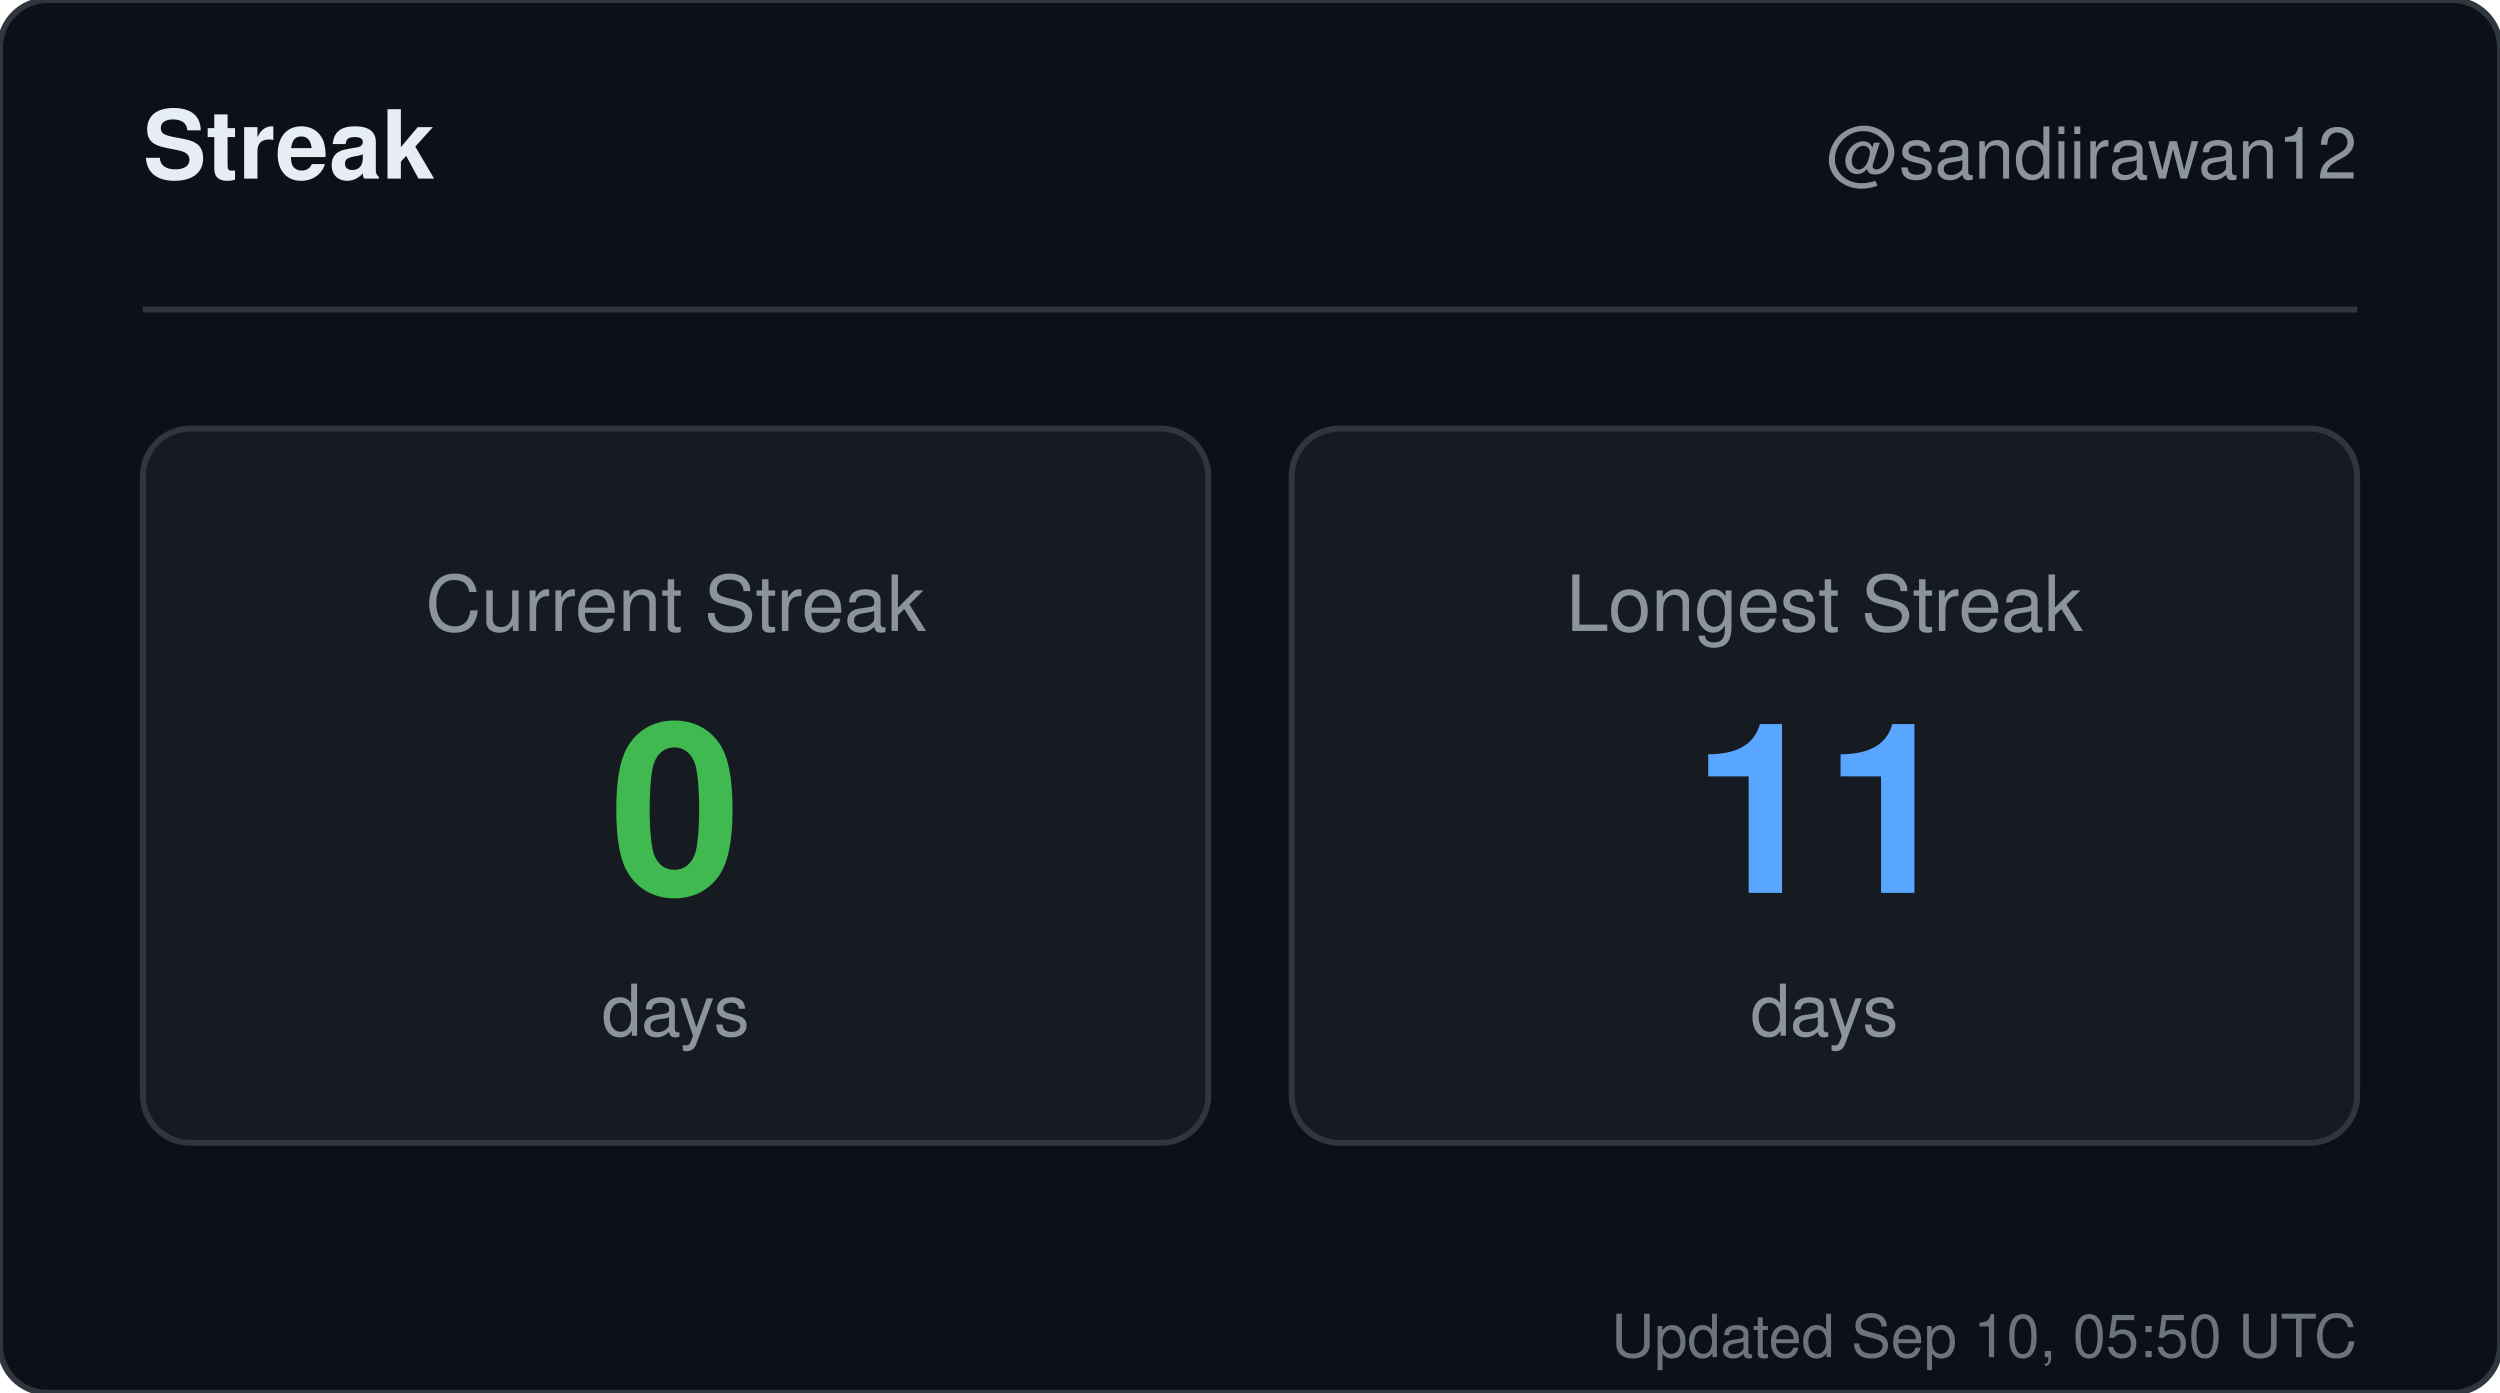
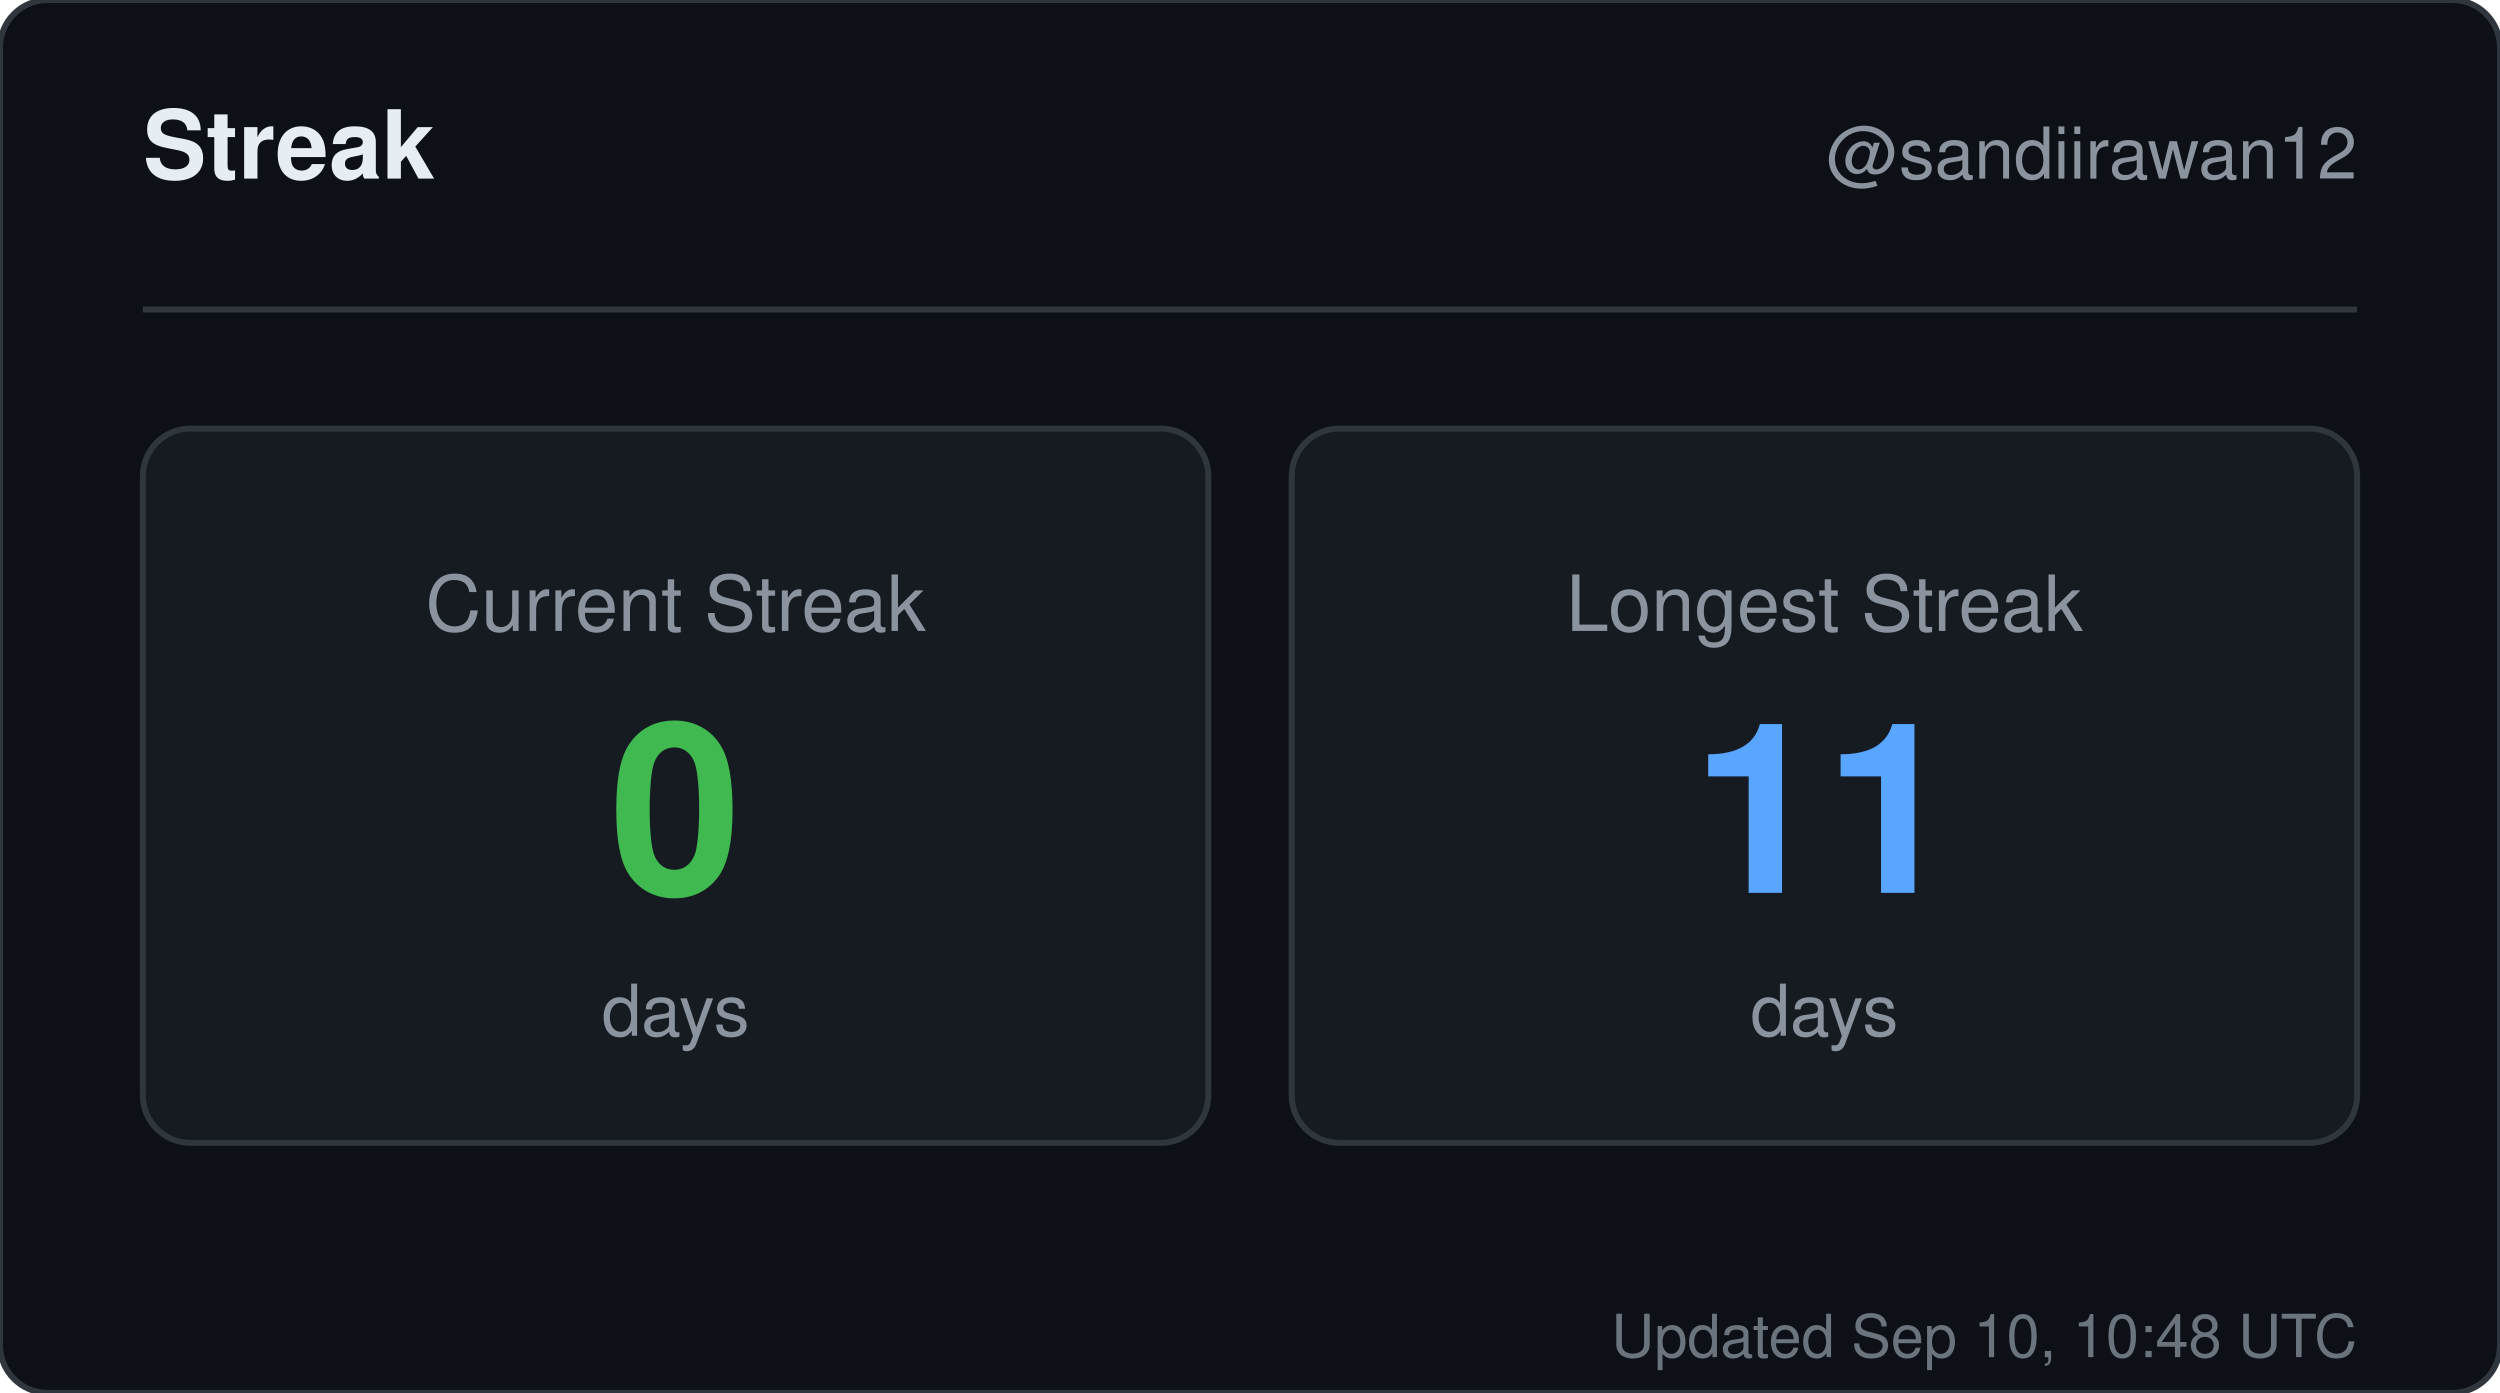
<svg xmlns="http://www.w3.org/2000/svg" width="420" height="234" viewBox="0 0 420 234" role="img" aria-label="Streak for sandiirawan12">
  <rect width="420" height="234" rx="8" fill="#0d1117" stroke="#30363d" />
  <g font-family="-apple-system, BlinkMacSystemFont, Segoe UI, Helvetica, Arial, sans-serif">
    <text x="24" y="30" fill="#e6edf3" font-size="16" font-weight="700">Streak</text>
    <text x="396" y="30" fill="#8b949e" font-size="12" text-anchor="end">@sandiirawan12</text>
    <line x1="24" y1="52" x2="396" y2="52" stroke="#30363d" />
    <rect x="24" y="72" width="179" height="120" rx="8" fill="#161b22" stroke="#30363d" />
    <text x="113.5" y="106" fill="#8b949e" font-size="13" text-anchor="middle">Current Streak</text>
    <text x="113.5" y="150" fill="#3fb950" font-size="40" font-weight="700" text-anchor="middle">0</text>
    <text x="113.5" y="174" fill="#8b949e" font-size="12" text-anchor="middle">days</text>
    <rect x="217" y="72" width="179" height="120" rx="8" fill="#161b22" stroke="#30363d" />
    <text x="306.5" y="106" fill="#8b949e" font-size="13" text-anchor="middle">Longest Streak</text>
    <text x="306.5" y="150" fill="#58a6ff" font-size="40" font-weight="700" text-anchor="middle">11</text>
    <text x="306.5" y="174" fill="#8b949e" font-size="12" text-anchor="middle">days</text>
-     <text x="396" y="228" fill="#8b949e" font-size="10" text-anchor="end" opacity="0.75">Updated Sep 10, 05:50 UTC</text>
+     <text x="396" y="228" fill="#8b949e" font-size="10" text-anchor="end" opacity="0.75">Updated Sep 10, 10:48 UTC</text>
  </g>
</svg>
